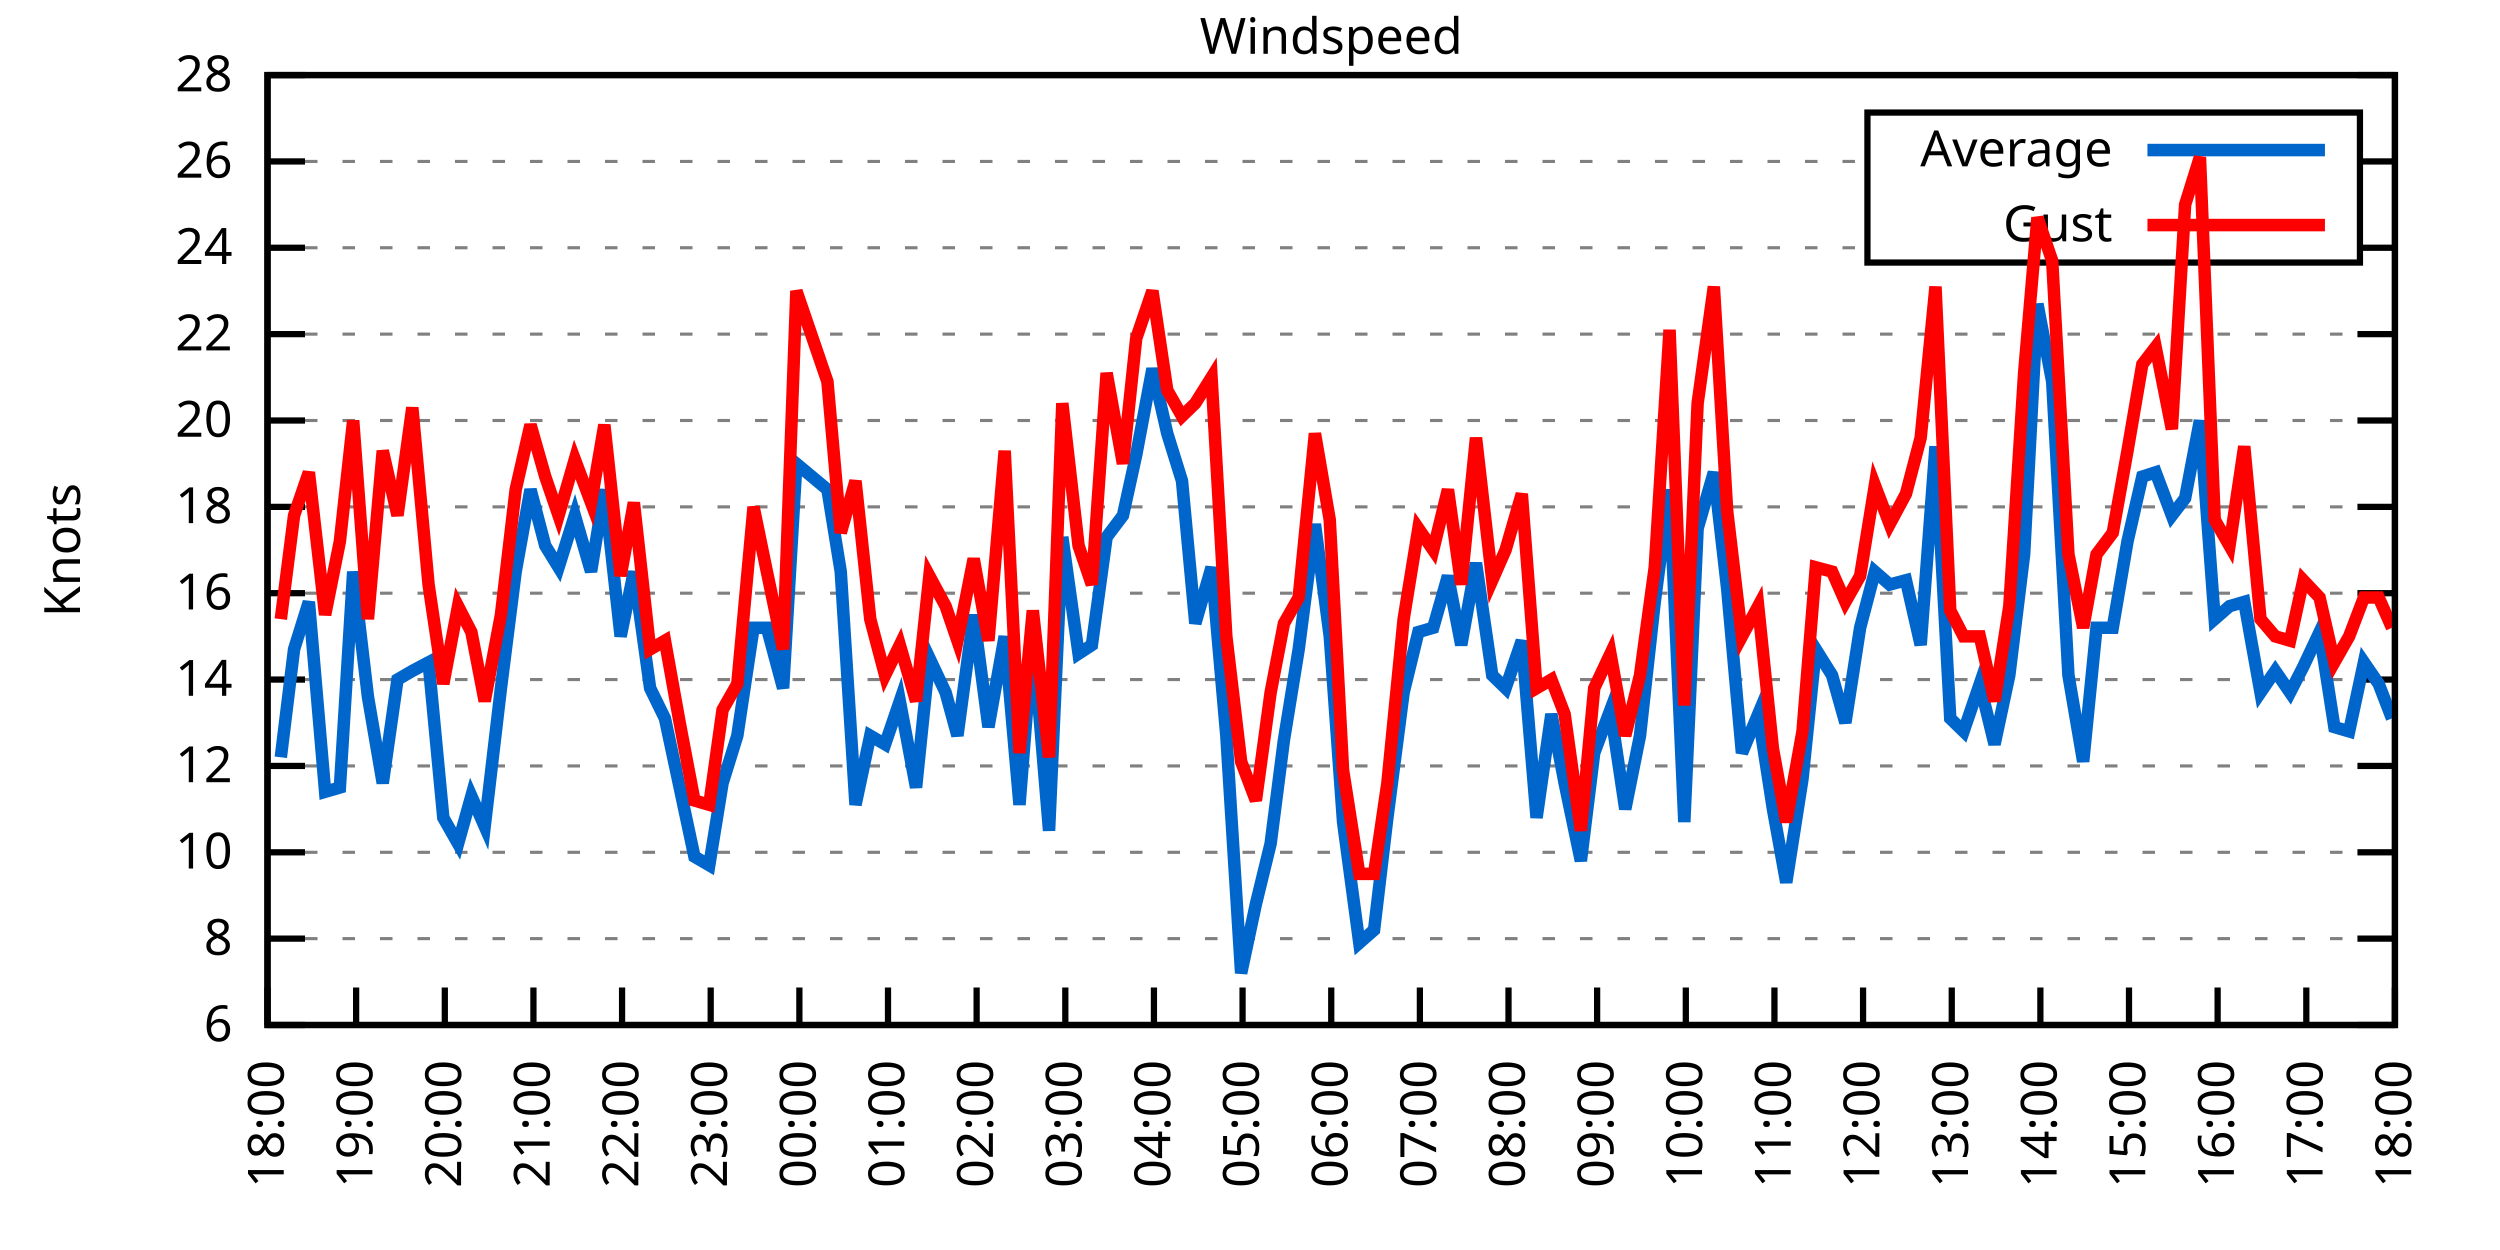
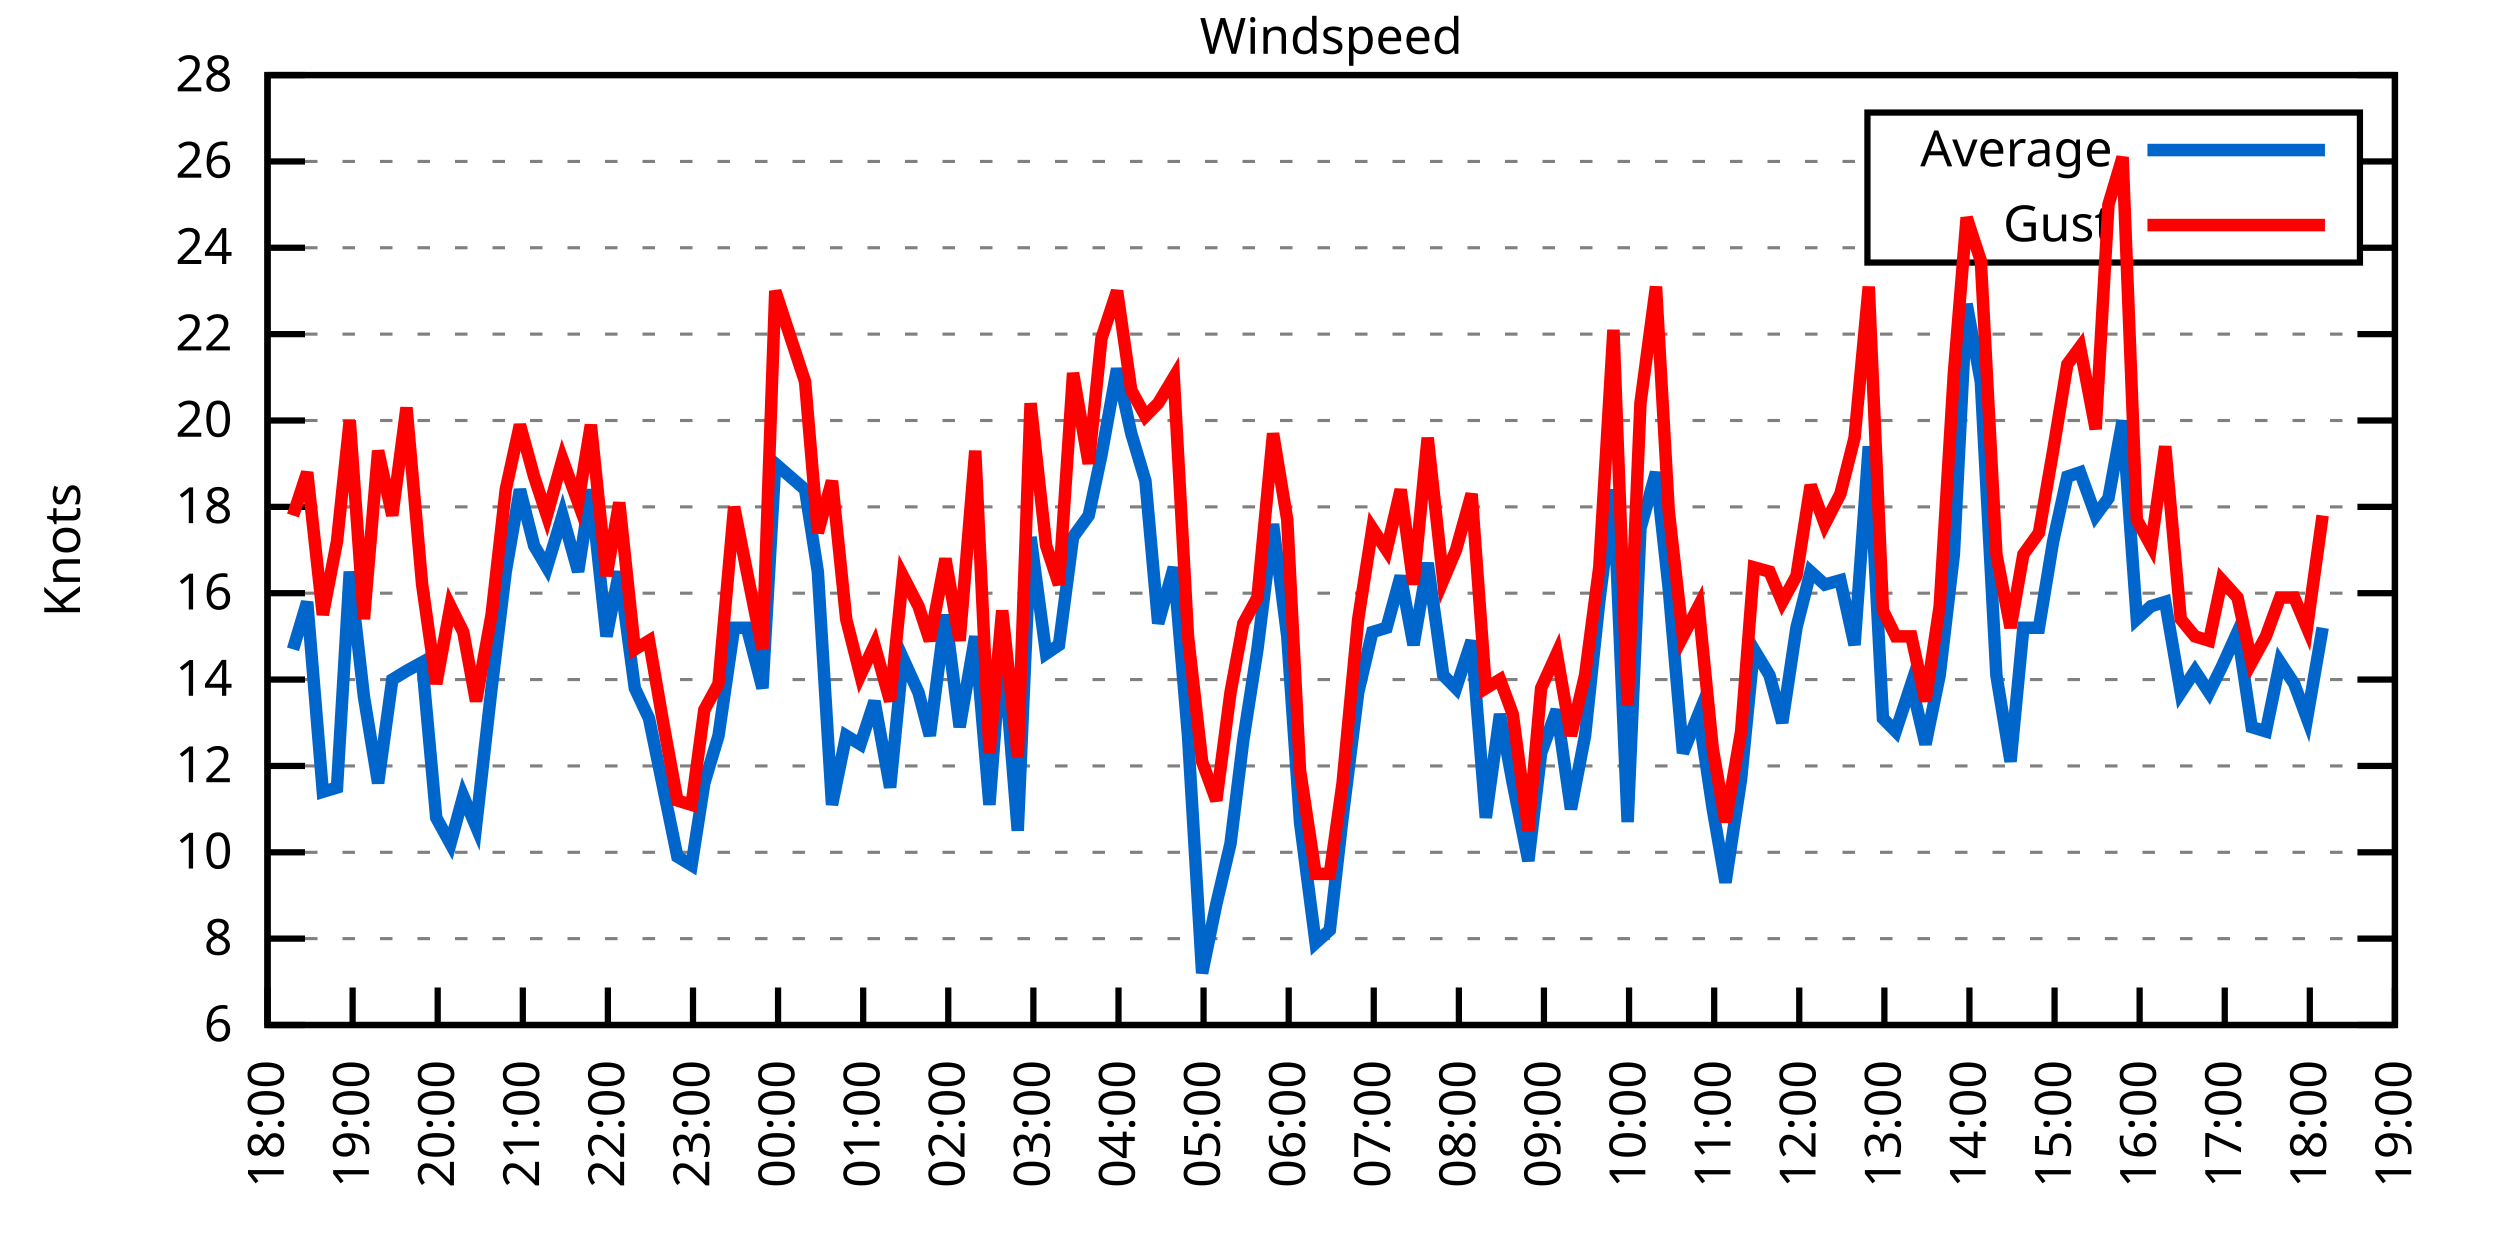
<svg xmlns="http://www.w3.org/2000/svg" xmlns:xlink="http://www.w3.org/1999/xlink" width="400" height="200" viewBox="0 0 400 200">
  <g id="gnuplot_canvas">
    <rect x="0" y="0" width="400" height="200" fill="none" />
    <defs>
      <circle id="gpDot" r="0.5" stroke-width="0.5" stroke="currentColor" />
      <path id="gpPt0" stroke-width="0.333" stroke="currentColor" d="M-1,0 h2 M0,-1 v2" />
      <path id="gpPt1" stroke-width="0.333" stroke="currentColor" d="M-1,-1 L1,1 M1,-1 L-1,1" />
      <path id="gpPt2" stroke-width="0.333" stroke="currentColor" d="M-1,0 L1,0 M0,-1 L0,1 M-1,-1 L1,1 M-1,1 L1,-1" />
      <rect id="gpPt3" stroke-width="0.333" stroke="currentColor" x="-1" y="-1" width="2" height="2" />
      <rect id="gpPt4" stroke-width="0.333" stroke="currentColor" fill="currentColor" x="-1" y="-1" width="2" height="2" />
      <circle id="gpPt5" stroke-width="0.333" stroke="currentColor" cx="0" cy="0" r="1" />
      <use xlink:href="#gpPt5" id="gpPt6" fill="currentColor" stroke="none" />
      <path id="gpPt7" stroke-width="0.333" stroke="currentColor" d="M0,-1.33 L-1.33,0.67 L1.33,0.67 z" />
      <use xlink:href="#gpPt7" id="gpPt8" fill="currentColor" stroke="none" />
      <use xlink:href="#gpPt7" id="gpPt9" stroke="currentColor" transform="rotate(180)" />
      <use xlink:href="#gpPt9" id="gpPt10" fill="currentColor" stroke="none" />
      <use xlink:href="#gpPt3" id="gpPt11" stroke="currentColor" transform="rotate(45)" />
      <use xlink:href="#gpPt11" id="gpPt12" fill="currentColor" stroke="none" />
      <path id="gpPt13" stroke-width="0.333" stroke="currentColor" d="M0,1.330 L1.265,0.411 L0.782,-1.067 L-0.782,-1.076 L-1.265,0.411 z" />
      <use xlink:href="#gpPt13" id="gpPt14" fill="currentColor" stroke="none" />
      <filter id="textbox" filterUnits="objectBoundingBox" x="0" y="0" height="1" width="1">
        <feFlood flood-color="white" flood-opacity="1" result="bgnd" />
        <feComposite in="SourceGraphic" in2="bgnd" operator="atop" />
      </filter>
      <filter id="greybox" filterUnits="objectBoundingBox" x="0" y="0" height="1" width="1">
        <feFlood flood-color="lightgrey" flood-opacity="1" result="grey" />
        <feComposite in="SourceGraphic" in2="grey" operator="atop" />
      </filter>
    </defs>
    <g fill="none" color="white" stroke="currentColor" stroke-width="1.00" stroke-linecap="butt" stroke-linejoin="miter">
</g>
    <g fill="none" color="black" stroke="currentColor" stroke-width="1.00" stroke-linecap="butt" stroke-linejoin="miter">
      <g stroke="none" shape-rendering="crispEdges">
        <polygon fill="rgb(255, 255, 255)" points="42.80,164.00 383.18,164.00 383.18,12.02 42.80,12.02 " />
      </g>
    </g>
    <g fill="none" color="black" stroke="currentColor" stroke-width="1.00" stroke-linecap="butt" stroke-linejoin="miter">
</g>
    <g fill="none" color="black" stroke="black" stroke-width="0.50" stroke-linecap="butt" stroke-linejoin="miter">
</g>
    <g fill="none" color="gray" stroke="currentColor" stroke-width="0.50" stroke-linecap="butt" stroke-linejoin="miter">
      <path stroke="gray" stroke-dasharray="2,4" class="gridline" d="M42.80,164.00 L383.19,164.00  " />
    </g>
    <g fill="none" color="gray" stroke="gray" stroke-width="1.00" stroke-linecap="butt" stroke-linejoin="miter">
</g>
    <g fill="none" color="black" stroke="currentColor" stroke-width="1.00" stroke-linecap="butt" stroke-linejoin="miter">
      <path stroke="black" d="M42.80,164.00 L48.80,164.00 M383.19,164.00 L377.19,164.00  " />
      <g transform="translate(37.20,166.60)" stroke="none" fill="black" font-family="Sans" font-size="8.00" text-anchor="end">
        <text>
          <tspan font-family="Sans"> 6</tspan>
        </text>
      </g>
    </g>
    <g fill="none" color="black" stroke="currentColor" stroke-width="1.00" stroke-linecap="butt" stroke-linejoin="miter">
</g>
    <g fill="none" color="black" stroke="black" stroke-width="0.50" stroke-linecap="butt" stroke-linejoin="miter">
</g>
    <g fill="none" color="gray" stroke="currentColor" stroke-width="0.50" stroke-linecap="butt" stroke-linejoin="miter">
      <path stroke="gray" stroke-dasharray="2,4" class="gridline" d="M42.80,150.18 L383.19,150.18  " />
    </g>
    <g fill="none" color="gray" stroke="gray" stroke-width="1.00" stroke-linecap="butt" stroke-linejoin="miter">
</g>
    <g fill="none" color="black" stroke="currentColor" stroke-width="1.00" stroke-linecap="butt" stroke-linejoin="miter">
      <path stroke="black" d="M42.80,150.18 L48.80,150.18 M383.19,150.18 L377.19,150.18  " />
      <g transform="translate(37.20,152.78)" stroke="none" fill="black" font-family="Sans" font-size="8.00" text-anchor="end">
        <text>
          <tspan font-family="Sans"> 8</tspan>
        </text>
      </g>
    </g>
    <g fill="none" color="black" stroke="currentColor" stroke-width="1.00" stroke-linecap="butt" stroke-linejoin="miter">
</g>
    <g fill="none" color="black" stroke="black" stroke-width="0.50" stroke-linecap="butt" stroke-linejoin="miter">
</g>
    <g fill="none" color="gray" stroke="currentColor" stroke-width="0.50" stroke-linecap="butt" stroke-linejoin="miter">
      <path stroke="gray" stroke-dasharray="2,4" class="gridline" d="M42.80,136.37 L383.19,136.37  " />
    </g>
    <g fill="none" color="gray" stroke="gray" stroke-width="1.00" stroke-linecap="butt" stroke-linejoin="miter">
</g>
    <g fill="none" color="black" stroke="currentColor" stroke-width="1.00" stroke-linecap="butt" stroke-linejoin="miter">
      <path stroke="black" d="M42.80,136.37 L48.80,136.37 M383.19,136.37 L377.19,136.37  " />
      <g transform="translate(37.20,138.97)" stroke="none" fill="black" font-family="Sans" font-size="8.00" text-anchor="end">
        <text>
          <tspan font-family="Sans"> 10</tspan>
        </text>
      </g>
    </g>
    <g fill="none" color="black" stroke="currentColor" stroke-width="1.00" stroke-linecap="butt" stroke-linejoin="miter">
</g>
    <g fill="none" color="black" stroke="black" stroke-width="0.50" stroke-linecap="butt" stroke-linejoin="miter">
</g>
    <g fill="none" color="gray" stroke="currentColor" stroke-width="0.50" stroke-linecap="butt" stroke-linejoin="miter">
      <path stroke="gray" stroke-dasharray="2,4" class="gridline" d="M42.80,122.55 L383.19,122.55  " />
    </g>
    <g fill="none" color="gray" stroke="gray" stroke-width="1.00" stroke-linecap="butt" stroke-linejoin="miter">
</g>
    <g fill="none" color="black" stroke="currentColor" stroke-width="1.00" stroke-linecap="butt" stroke-linejoin="miter">
      <path stroke="black" d="M42.80,122.55 L48.80,122.55 M383.19,122.55 L377.19,122.55  " />
      <g transform="translate(37.20,125.15)" stroke="none" fill="black" font-family="Sans" font-size="8.00" text-anchor="end">
        <text>
          <tspan font-family="Sans"> 12</tspan>
        </text>
      </g>
    </g>
    <g fill="none" color="black" stroke="currentColor" stroke-width="1.00" stroke-linecap="butt" stroke-linejoin="miter">
</g>
    <g fill="none" color="black" stroke="black" stroke-width="0.50" stroke-linecap="butt" stroke-linejoin="miter">
</g>
    <g fill="none" color="gray" stroke="currentColor" stroke-width="0.50" stroke-linecap="butt" stroke-linejoin="miter">
      <path stroke="gray" stroke-dasharray="2,4" class="gridline" d="M42.80,108.73 L383.19,108.73  " />
    </g>
    <g fill="none" color="gray" stroke="gray" stroke-width="1.00" stroke-linecap="butt" stroke-linejoin="miter">
</g>
    <g fill="none" color="black" stroke="currentColor" stroke-width="1.00" stroke-linecap="butt" stroke-linejoin="miter">
      <path stroke="black" d="M42.80,108.73 L48.80,108.73 M383.19,108.73 L377.19,108.73  " />
      <g transform="translate(37.20,111.33)" stroke="none" fill="black" font-family="Sans" font-size="8.00" text-anchor="end">
        <text>
          <tspan font-family="Sans"> 14</tspan>
        </text>
      </g>
    </g>
    <g fill="none" color="black" stroke="currentColor" stroke-width="1.00" stroke-linecap="butt" stroke-linejoin="miter">
</g>
    <g fill="none" color="black" stroke="black" stroke-width="0.50" stroke-linecap="butt" stroke-linejoin="miter">
</g>
    <g fill="none" color="gray" stroke="currentColor" stroke-width="0.50" stroke-linecap="butt" stroke-linejoin="miter">
      <path stroke="gray" stroke-dasharray="2,4" class="gridline" d="M42.80,94.91 L383.19,94.91  " />
    </g>
    <g fill="none" color="gray" stroke="gray" stroke-width="1.00" stroke-linecap="butt" stroke-linejoin="miter">
</g>
    <g fill="none" color="black" stroke="currentColor" stroke-width="1.00" stroke-linecap="butt" stroke-linejoin="miter">
      <path stroke="black" d="M42.80,94.91 L48.80,94.91 M383.19,94.91 L377.19,94.91  " />
      <g transform="translate(37.20,97.51)" stroke="none" fill="black" font-family="Sans" font-size="8.00" text-anchor="end">
        <text>
          <tspan font-family="Sans"> 16</tspan>
        </text>
      </g>
    </g>
    <g fill="none" color="black" stroke="currentColor" stroke-width="1.00" stroke-linecap="butt" stroke-linejoin="miter">
</g>
    <g fill="none" color="black" stroke="black" stroke-width="0.50" stroke-linecap="butt" stroke-linejoin="miter">
</g>
    <g fill="none" color="gray" stroke="currentColor" stroke-width="0.50" stroke-linecap="butt" stroke-linejoin="miter">
      <path stroke="gray" stroke-dasharray="2,4" class="gridline" d="M42.80,81.10 L383.19,81.10  " />
    </g>
    <g fill="none" color="gray" stroke="gray" stroke-width="1.00" stroke-linecap="butt" stroke-linejoin="miter">
</g>
    <g fill="none" color="black" stroke="currentColor" stroke-width="1.00" stroke-linecap="butt" stroke-linejoin="miter">
      <path stroke="black" d="M42.80,81.10 L48.80,81.10 M383.19,81.10 L377.19,81.10  " />
      <g transform="translate(37.20,83.70)" stroke="none" fill="black" font-family="Sans" font-size="8.00" text-anchor="end">
        <text>
          <tspan font-family="Sans"> 18</tspan>
        </text>
      </g>
    </g>
    <g fill="none" color="black" stroke="currentColor" stroke-width="1.00" stroke-linecap="butt" stroke-linejoin="miter">
</g>
    <g fill="none" color="black" stroke="black" stroke-width="0.50" stroke-linecap="butt" stroke-linejoin="miter">
</g>
    <g fill="none" color="gray" stroke="currentColor" stroke-width="0.50" stroke-linecap="butt" stroke-linejoin="miter">
      <path stroke="gray" stroke-dasharray="2,4" class="gridline" d="M42.80,67.28 L383.19,67.28  " />
    </g>
    <g fill="none" color="gray" stroke="gray" stroke-width="1.00" stroke-linecap="butt" stroke-linejoin="miter">
</g>
    <g fill="none" color="black" stroke="currentColor" stroke-width="1.00" stroke-linecap="butt" stroke-linejoin="miter">
      <path stroke="black" d="M42.80,67.28 L48.80,67.28 M383.19,67.28 L377.19,67.28  " />
      <g transform="translate(37.20,69.88)" stroke="none" fill="black" font-family="Sans" font-size="8.00" text-anchor="end">
        <text>
          <tspan font-family="Sans"> 20</tspan>
        </text>
      </g>
    </g>
    <g fill="none" color="black" stroke="currentColor" stroke-width="1.00" stroke-linecap="butt" stroke-linejoin="miter">
</g>
    <g fill="none" color="black" stroke="black" stroke-width="0.50" stroke-linecap="butt" stroke-linejoin="miter">
</g>
    <g fill="none" color="gray" stroke="currentColor" stroke-width="0.50" stroke-linecap="butt" stroke-linejoin="miter">
      <path stroke="gray" stroke-dasharray="2,4" class="gridline" d="M42.80,53.46 L383.19,53.46  " />
    </g>
    <g fill="none" color="gray" stroke="gray" stroke-width="1.00" stroke-linecap="butt" stroke-linejoin="miter">
</g>
    <g fill="none" color="black" stroke="currentColor" stroke-width="1.00" stroke-linecap="butt" stroke-linejoin="miter">
      <path stroke="black" d="M42.80,53.46 L48.80,53.46 M383.19,53.46 L377.19,53.46  " />
      <g transform="translate(37.20,56.06)" stroke="none" fill="black" font-family="Sans" font-size="8.00" text-anchor="end">
        <text>
          <tspan font-family="Sans"> 22</tspan>
        </text>
      </g>
    </g>
    <g fill="none" color="black" stroke="currentColor" stroke-width="1.00" stroke-linecap="butt" stroke-linejoin="miter">
</g>
    <g fill="none" color="black" stroke="black" stroke-width="0.50" stroke-linecap="butt" stroke-linejoin="miter">
</g>
    <g fill="none" color="gray" stroke="currentColor" stroke-width="0.50" stroke-linecap="butt" stroke-linejoin="miter">
      <path stroke="gray" stroke-dasharray="2,4" class="gridline" d="M42.80,39.64 L298.79,39.64 M377.59,39.64 L383.19,39.64  " />
    </g>
    <g fill="none" color="gray" stroke="gray" stroke-width="1.00" stroke-linecap="butt" stroke-linejoin="miter">
</g>
    <g fill="none" color="black" stroke="currentColor" stroke-width="1.00" stroke-linecap="butt" stroke-linejoin="miter">
      <path stroke="black" d="M42.80,39.64 L48.80,39.64 M383.19,39.64 L377.19,39.64  " />
      <g transform="translate(37.20,42.24)" stroke="none" fill="black" font-family="Sans" font-size="8.00" text-anchor="end">
        <text>
          <tspan font-family="Sans"> 24</tspan>
        </text>
      </g>
    </g>
    <g fill="none" color="black" stroke="currentColor" stroke-width="1.00" stroke-linecap="butt" stroke-linejoin="miter">
</g>
    <g fill="none" color="black" stroke="black" stroke-width="0.50" stroke-linecap="butt" stroke-linejoin="miter">
</g>
    <g fill="none" color="gray" stroke="currentColor" stroke-width="0.50" stroke-linecap="butt" stroke-linejoin="miter">
      <path stroke="gray" stroke-dasharray="2,4" class="gridline" d="M42.80,25.83 L298.79,25.83 M377.59,25.83 L383.19,25.83  " />
    </g>
    <g fill="none" color="gray" stroke="gray" stroke-width="1.00" stroke-linecap="butt" stroke-linejoin="miter">
</g>
    <g fill="none" color="black" stroke="currentColor" stroke-width="1.00" stroke-linecap="butt" stroke-linejoin="miter">
      <path stroke="black" d="M42.80,25.83 L48.80,25.83 M383.19,25.83 L377.19,25.83  " />
      <g transform="translate(37.20,28.43)" stroke="none" fill="black" font-family="Sans" font-size="8.00" text-anchor="end">
        <text>
          <tspan font-family="Sans"> 26</tspan>
        </text>
      </g>
    </g>
    <g fill="none" color="black" stroke="currentColor" stroke-width="1.00" stroke-linecap="butt" stroke-linejoin="miter">
</g>
    <g fill="none" color="black" stroke="black" stroke-width="0.50" stroke-linecap="butt" stroke-linejoin="miter">
</g>
    <g fill="none" color="gray" stroke="currentColor" stroke-width="0.50" stroke-linecap="butt" stroke-linejoin="miter">
      <path stroke="gray" stroke-dasharray="2,4" class="gridline" d="M42.80,12.01 L383.19,12.01  " />
    </g>
    <g fill="none" color="gray" stroke="gray" stroke-width="1.00" stroke-linecap="butt" stroke-linejoin="miter">
</g>
    <g fill="none" color="black" stroke="currentColor" stroke-width="1.00" stroke-linecap="butt" stroke-linejoin="miter">
      <path stroke="black" d="M42.80,12.01 L48.80,12.01 M383.19,12.01 L377.19,12.01  " />
      <g transform="translate(37.20,14.61)" stroke="none" fill="black" font-family="Sans" font-size="8.00" text-anchor="end">
        <text>
          <tspan font-family="Sans"> 28</tspan>
        </text>
      </g>
    </g>
    <g fill="none" color="black" stroke="currentColor" stroke-width="1.00" stroke-linecap="butt" stroke-linejoin="miter">
      <path stroke="black" d="M42.80,164.00 L42.80,158.00  " />
      <g transform="translate(45.40,169.60) rotate(270.00)" stroke="none" fill="black" font-family="Sans" font-size="8.00" text-anchor="end">
        <text>
          <tspan font-family="Sans">18:00</tspan>
        </text>
      </g>
    </g>
    <g fill="none" color="black" stroke="currentColor" stroke-width="1.00" stroke-linecap="butt" stroke-linejoin="miter">
-       <path stroke="black" d="M56.98,164.00 L56.98,158.00  " />
-       <g transform="translate(59.58,169.60) rotate(270.00)" stroke="none" fill="black" font-family="Sans" font-size="8.00" text-anchor="end">
+       <path stroke="black" d="M56.42,164.00 L56.42,158.00  " />
+       <g transform="translate(59.02,169.60) rotate(270.00)" stroke="none" fill="black" font-family="Sans" font-size="8.00" text-anchor="end">
        <text>
          <tspan font-family="Sans">19:00</tspan>
        </text>
      </g>
    </g>
    <g fill="none" color="black" stroke="currentColor" stroke-width="1.00" stroke-linecap="butt" stroke-linejoin="miter">
-       <path stroke="black" d="M71.17,164.00 L71.17,158.00  " />
-       <g transform="translate(73.77,169.60) rotate(270.00)" stroke="none" fill="black" font-family="Sans" font-size="8.00" text-anchor="end">
+       <path stroke="black" d="M70.03,164.00 L70.03,158.00  " />
+       <g transform="translate(72.63,169.60) rotate(270.00)" stroke="none" fill="black" font-family="Sans" font-size="8.00" text-anchor="end">
        <text>
          <tspan font-family="Sans">20:00</tspan>
        </text>
      </g>
    </g>
    <g fill="none" color="black" stroke="currentColor" stroke-width="1.00" stroke-linecap="butt" stroke-linejoin="miter">
-       <path stroke="black" d="M85.35,164.00 L85.35,158.00  " />
-       <g transform="translate(87.95,169.60) rotate(270.00)" stroke="none" fill="black" font-family="Sans" font-size="8.00" text-anchor="end">
+       <path stroke="black" d="M83.65,164.00 L83.65,158.00  " />
+       <g transform="translate(86.25,169.60) rotate(270.00)" stroke="none" fill="black" font-family="Sans" font-size="8.00" text-anchor="end">
        <text>
          <tspan font-family="Sans">21:00</tspan>
        </text>
      </g>
    </g>
    <g fill="none" color="black" stroke="currentColor" stroke-width="1.00" stroke-linecap="butt" stroke-linejoin="miter">
-       <path stroke="black" d="M99.53,164.00 L99.53,158.00  " />
-       <g transform="translate(102.13,169.60) rotate(270.00)" stroke="none" fill="black" font-family="Sans" font-size="8.00" text-anchor="end">
+       <path stroke="black" d="M97.26,164.00 L97.26,158.00  " />
+       <g transform="translate(99.86,169.60) rotate(270.00)" stroke="none" fill="black" font-family="Sans" font-size="8.00" text-anchor="end">
        <text>
          <tspan font-family="Sans">22:00</tspan>
        </text>
      </g>
    </g>
    <g fill="none" color="black" stroke="currentColor" stroke-width="1.00" stroke-linecap="butt" stroke-linejoin="miter">
-       <path stroke="black" d="M113.71,164.00 L113.71,158.00  " />
-       <g transform="translate(116.31,169.60) rotate(270.00)" stroke="none" fill="black" font-family="Sans" font-size="8.00" text-anchor="end">
+       <path stroke="black" d="M110.88,164.00 L110.88,158.00  " />
+       <g transform="translate(113.48,169.60) rotate(270.00)" stroke="none" fill="black" font-family="Sans" font-size="8.00" text-anchor="end">
        <text>
          <tspan font-family="Sans">23:00</tspan>
        </text>
      </g>
    </g>
    <g fill="none" color="black" stroke="currentColor" stroke-width="1.00" stroke-linecap="butt" stroke-linejoin="miter">
-       <path stroke="black" d="M127.90,164.00 L127.90,158.00  " />
-       <g transform="translate(130.50,169.60) rotate(270.00)" stroke="none" fill="black" font-family="Sans" font-size="8.00" text-anchor="end">
+       <path stroke="black" d="M124.49,164.00 L124.49,158.00  " />
+       <g transform="translate(127.09,169.60) rotate(270.00)" stroke="none" fill="black" font-family="Sans" font-size="8.00" text-anchor="end">
        <text>
          <tspan font-family="Sans">00:00</tspan>
        </text>
      </g>
    </g>
    <g fill="none" color="black" stroke="currentColor" stroke-width="1.00" stroke-linecap="butt" stroke-linejoin="miter">
-       <path stroke="black" d="M142.08,164.00 L142.08,158.00  " />
-       <g transform="translate(144.68,169.60) rotate(270.00)" stroke="none" fill="black" font-family="Sans" font-size="8.00" text-anchor="end">
+       <path stroke="black" d="M138.11,164.00 L138.11,158.00  " />
+       <g transform="translate(140.71,169.60) rotate(270.00)" stroke="none" fill="black" font-family="Sans" font-size="8.00" text-anchor="end">
        <text>
          <tspan font-family="Sans">01:00</tspan>
        </text>
      </g>
    </g>
    <g fill="none" color="black" stroke="currentColor" stroke-width="1.00" stroke-linecap="butt" stroke-linejoin="miter">
-       <path stroke="black" d="M156.26,164.00 L156.26,158.00  " />
-       <g transform="translate(158.86,169.60) rotate(270.00)" stroke="none" fill="black" font-family="Sans" font-size="8.00" text-anchor="end">
+       <path stroke="black" d="M151.72,164.00 L151.72,158.00  " />
+       <g transform="translate(154.32,169.60) rotate(270.00)" stroke="none" fill="black" font-family="Sans" font-size="8.00" text-anchor="end">
        <text>
          <tspan font-family="Sans">02:00</tspan>
        </text>
      </g>
    </g>
    <g fill="none" color="black" stroke="currentColor" stroke-width="1.00" stroke-linecap="butt" stroke-linejoin="miter">
-       <path stroke="black" d="M170.45,164.00 L170.45,158.00  " />
-       <g transform="translate(173.05,169.60) rotate(270.00)" stroke="none" fill="black" font-family="Sans" font-size="8.00" text-anchor="end">
+       <path stroke="black" d="M165.34,164.00 L165.34,158.00  " />
+       <g transform="translate(167.94,169.60) rotate(270.00)" stroke="none" fill="black" font-family="Sans" font-size="8.00" text-anchor="end">
        <text>
          <tspan font-family="Sans">03:00</tspan>
        </text>
      </g>
    </g>
    <g fill="none" color="black" stroke="currentColor" stroke-width="1.00" stroke-linecap="butt" stroke-linejoin="miter">
-       <path stroke="black" d="M184.63,164.00 L184.63,158.00  " />
-       <g transform="translate(187.23,169.60) rotate(270.00)" stroke="none" fill="black" font-family="Sans" font-size="8.00" text-anchor="end">
+       <path stroke="black" d="M178.96,164.00 L178.96,158.00  " />
+       <g transform="translate(181.56,169.60) rotate(270.00)" stroke="none" fill="black" font-family="Sans" font-size="8.00" text-anchor="end">
        <text>
          <tspan font-family="Sans">04:00</tspan>
        </text>
      </g>
    </g>
    <g fill="none" color="black" stroke="currentColor" stroke-width="1.00" stroke-linecap="butt" stroke-linejoin="miter">
-       <path stroke="black" d="M198.81,164.00 L198.81,158.00  " />
-       <g transform="translate(201.41,169.60) rotate(270.00)" stroke="none" fill="black" font-family="Sans" font-size="8.00" text-anchor="end">
+       <path stroke="black" d="M192.57,164.00 L192.57,158.00  " />
+       <g transform="translate(195.17,169.60) rotate(270.00)" stroke="none" fill="black" font-family="Sans" font-size="8.00" text-anchor="end">
        <text>
          <tspan font-family="Sans">05:00</tspan>
        </text>
      </g>
    </g>
    <g fill="none" color="black" stroke="currentColor" stroke-width="1.00" stroke-linecap="butt" stroke-linejoin="miter">
-       <path stroke="black" d="M213.00,164.00 L213.00,158.00  " />
-       <g transform="translate(215.60,169.60) rotate(270.00)" stroke="none" fill="black" font-family="Sans" font-size="8.00" text-anchor="end">
+       <path stroke="black" d="M206.19,164.00 L206.19,158.00  " />
+       <g transform="translate(208.79,169.60) rotate(270.00)" stroke="none" fill="black" font-family="Sans" font-size="8.00" text-anchor="end">
        <text>
          <tspan font-family="Sans">06:00</tspan>
        </text>
      </g>
    </g>
    <g fill="none" color="black" stroke="currentColor" stroke-width="1.00" stroke-linecap="butt" stroke-linejoin="miter">
-       <path stroke="black" d="M227.18,164.00 L227.18,158.00  " />
-       <g transform="translate(229.78,169.60) rotate(270.00)" stroke="none" fill="black" font-family="Sans" font-size="8.00" text-anchor="end">
+       <path stroke="black" d="M219.80,164.00 L219.80,158.00  " />
+       <g transform="translate(222.40,169.60) rotate(270.00)" stroke="none" fill="black" font-family="Sans" font-size="8.00" text-anchor="end">
        <text>
          <tspan font-family="Sans">07:00</tspan>
        </text>
      </g>
    </g>
    <g fill="none" color="black" stroke="currentColor" stroke-width="1.00" stroke-linecap="butt" stroke-linejoin="miter">
-       <path stroke="black" d="M241.36,164.00 L241.36,158.00  " />
-       <g transform="translate(243.96,169.60) rotate(270.00)" stroke="none" fill="black" font-family="Sans" font-size="8.00" text-anchor="end">
+       <path stroke="black" d="M233.42,164.00 L233.42,158.00  " />
+       <g transform="translate(236.02,169.60) rotate(270.00)" stroke="none" fill="black" font-family="Sans" font-size="8.00" text-anchor="end">
        <text>
          <tspan font-family="Sans">08:00</tspan>
        </text>
      </g>
    </g>
    <g fill="none" color="black" stroke="currentColor" stroke-width="1.00" stroke-linecap="butt" stroke-linejoin="miter">
-       <path stroke="black" d="M255.54,164.00 L255.54,158.00  " />
-       <g transform="translate(258.14,169.60) rotate(270.00)" stroke="none" fill="black" font-family="Sans" font-size="8.00" text-anchor="end">
+       <path stroke="black" d="M247.03,164.00 L247.03,158.00  " />
+       <g transform="translate(249.63,169.60) rotate(270.00)" stroke="none" fill="black" font-family="Sans" font-size="8.00" text-anchor="end">
        <text>
          <tspan font-family="Sans">09:00</tspan>
        </text>
      </g>
    </g>
    <g fill="none" color="black" stroke="currentColor" stroke-width="1.00" stroke-linecap="butt" stroke-linejoin="miter">
-       <path stroke="black" d="M269.73,164.00 L269.73,158.00  " />
-       <g transform="translate(272.33,169.60) rotate(270.00)" stroke="none" fill="black" font-family="Sans" font-size="8.00" text-anchor="end">
+       <path stroke="black" d="M260.65,164.00 L260.65,158.00  " />
+       <g transform="translate(263.25,169.60) rotate(270.00)" stroke="none" fill="black" font-family="Sans" font-size="8.00" text-anchor="end">
        <text>
          <tspan font-family="Sans">10:00</tspan>
        </text>
      </g>
    </g>
    <g fill="none" color="black" stroke="currentColor" stroke-width="1.00" stroke-linecap="butt" stroke-linejoin="miter">
-       <path stroke="black" d="M283.91,164.00 L283.91,158.00  " />
-       <g transform="translate(286.51,169.60) rotate(270.00)" stroke="none" fill="black" font-family="Sans" font-size="8.00" text-anchor="end">
+       <path stroke="black" d="M274.27,164.00 L274.27,158.00  " />
+       <g transform="translate(276.87,169.60) rotate(270.00)" stroke="none" fill="black" font-family="Sans" font-size="8.00" text-anchor="end">
        <text>
          <tspan font-family="Sans">11:00</tspan>
        </text>
      </g>
    </g>
    <g fill="none" color="black" stroke="currentColor" stroke-width="1.00" stroke-linecap="butt" stroke-linejoin="miter">
-       <path stroke="black" d="M298.09,164.00 L298.09,158.00  " />
-       <g transform="translate(300.69,169.60) rotate(270.00)" stroke="none" fill="black" font-family="Sans" font-size="8.00" text-anchor="end">
+       <path stroke="black" d="M287.88,164.00 L287.88,158.00  " />
+       <g transform="translate(290.48,169.60) rotate(270.00)" stroke="none" fill="black" font-family="Sans" font-size="8.00" text-anchor="end">
        <text>
          <tspan font-family="Sans">12:00</tspan>
        </text>
      </g>
    </g>
    <g fill="none" color="black" stroke="currentColor" stroke-width="1.00" stroke-linecap="butt" stroke-linejoin="miter">
-       <path stroke="black" d="M312.28,164.00 L312.28,158.00  " />
-       <g transform="translate(314.88,169.60) rotate(270.00)" stroke="none" fill="black" font-family="Sans" font-size="8.00" text-anchor="end">
+       <path stroke="black" d="M301.50,164.00 L301.50,158.00  " />
+       <g transform="translate(304.10,169.60) rotate(270.00)" stroke="none" fill="black" font-family="Sans" font-size="8.00" text-anchor="end">
        <text>
          <tspan font-family="Sans">13:00</tspan>
        </text>
      </g>
    </g>
    <g fill="none" color="black" stroke="currentColor" stroke-width="1.00" stroke-linecap="butt" stroke-linejoin="miter">
-       <path stroke="black" d="M326.46,164.00 L326.46,158.00  " />
-       <g transform="translate(329.06,169.60) rotate(270.00)" stroke="none" fill="black" font-family="Sans" font-size="8.00" text-anchor="end">
+       <path stroke="black" d="M315.11,164.00 L315.11,158.00  " />
+       <g transform="translate(317.71,169.60) rotate(270.00)" stroke="none" fill="black" font-family="Sans" font-size="8.00" text-anchor="end">
        <text>
          <tspan font-family="Sans">14:00</tspan>
        </text>
      </g>
    </g>
    <g fill="none" color="black" stroke="currentColor" stroke-width="1.00" stroke-linecap="butt" stroke-linejoin="miter">
-       <path stroke="black" d="M340.64,164.00 L340.64,158.00  " />
-       <g transform="translate(343.24,169.60) rotate(270.00)" stroke="none" fill="black" font-family="Sans" font-size="8.00" text-anchor="end">
+       <path stroke="black" d="M328.73,164.00 L328.73,158.00  " />
+       <g transform="translate(331.33,169.60) rotate(270.00)" stroke="none" fill="black" font-family="Sans" font-size="8.00" text-anchor="end">
        <text>
          <tspan font-family="Sans">15:00</tspan>
        </text>
      </g>
    </g>
    <g fill="none" color="black" stroke="currentColor" stroke-width="1.00" stroke-linecap="butt" stroke-linejoin="miter">
-       <path stroke="black" d="M354.82,164.00 L354.82,158.00  " />
-       <g transform="translate(357.42,169.60) rotate(270.00)" stroke="none" fill="black" font-family="Sans" font-size="8.00" text-anchor="end">
+       <path stroke="black" d="M342.34,164.00 L342.34,158.00  " />
+       <g transform="translate(344.94,169.60) rotate(270.00)" stroke="none" fill="black" font-family="Sans" font-size="8.00" text-anchor="end">
        <text>
          <tspan font-family="Sans">16:00</tspan>
        </text>
      </g>
    </g>
    <g fill="none" color="black" stroke="currentColor" stroke-width="1.00" stroke-linecap="butt" stroke-linejoin="miter">
-       <path stroke="black" d="M369.01,164.00 L369.01,158.00  " />
-       <g transform="translate(371.61,169.60) rotate(270.00)" stroke="none" fill="black" font-family="Sans" font-size="8.00" text-anchor="end">
+       <path stroke="black" d="M355.96,164.00 L355.96,158.00  " />
+       <g transform="translate(358.56,169.60) rotate(270.00)" stroke="none" fill="black" font-family="Sans" font-size="8.00" text-anchor="end">
        <text>
          <tspan font-family="Sans">17:00</tspan>
+         </text>
+       </g>
+     </g>
+     <g fill="none" color="black" stroke="currentColor" stroke-width="1.00" stroke-linecap="butt" stroke-linejoin="miter">
+       <path stroke="black" d="M369.57,164.00 L369.57,158.00  " />
+       <g transform="translate(372.17,169.60) rotate(270.00)" stroke="none" fill="black" font-family="Sans" font-size="8.00" text-anchor="end">
+         <text>
+           <tspan font-family="Sans">18:00</tspan>
        </text>
      </g>
    </g>
    <g fill="none" color="black" stroke="currentColor" stroke-width="1.00" stroke-linecap="butt" stroke-linejoin="miter">
      <path stroke="black" d="M383.19,164.00 L383.19,158.00  " />
      <g transform="translate(385.79,169.60) rotate(270.00)" stroke="none" fill="black" font-family="Sans" font-size="8.00" text-anchor="end">
        <text>
-           <tspan font-family="Sans">18:00</tspan>
+           <tspan font-family="Sans">19:00</tspan>
        </text>
      </g>
    </g>
    <g fill="none" color="black" stroke="currentColor" stroke-width="1.00" stroke-linecap="butt" stroke-linejoin="miter">
</g>
    <g fill="none" color="black" stroke="currentColor" stroke-width="1.00" stroke-linecap="butt" stroke-linejoin="miter">
      <path stroke="black" d="M42.80,12.01 L42.80,164.00 L383.19,164.00 L383.19,12.01 L42.80,12.01 Z  " />
    </g>
    <g fill="none" color="black" stroke="currentColor" stroke-width="1.00" stroke-linecap="butt" stroke-linejoin="miter">
</g>
    <g fill="none" color="black" stroke="currentColor" stroke-width="1.00" stroke-linecap="butt" stroke-linejoin="miter">
      <path stroke="black" d="M298.79,42.01 L298.79,18.01 L377.59,18.01 L377.59,42.01 L298.79,42.01 Z  " />
    </g>
    <g id="Windspeed_plot_1">
      <g fill="none" color="white" stroke="black" stroke-width="2.00" stroke-linecap="butt" stroke-linejoin="miter">
</g>
      <g fill="none" color="black" stroke="currentColor" stroke-width="2.00" stroke-linecap="butt" stroke-linejoin="miter">
        <g transform="translate(337.99,26.61)" stroke="none" fill="black" font-family="Sans" font-size="8.00" text-anchor="end">
          <text>
            <tspan font-family="Sans">Average</tspan>
          </text>
        </g>
      </g>
      <g fill="none" color="black" stroke="currentColor" stroke-width="2.00" stroke-linecap="butt" stroke-linejoin="miter">
-         <path stroke="rgb(  0, 102, 204)" d="M343.59,24.01 L371.99,24.01 M44.93,121.17 L47.05,103.89 L49.42,96.30 L52.02,126.69 L54.38,126.00 L56.51,91.46   L58.87,111.49 L61.24,125.31 L63.60,108.73 L65.97,107.35 L68.57,105.97 L70.93,130.84 L73.29,134.98 L75.42,127.38   L77.55,132.22 L80.15,110.11 L82.51,91.46 L84.88,78.33 L87.24,87.31 L89.37,90.77 L91.97,82.48 L94.57,91.46   L96.70,78.33 L99.30,101.82 L101.42,91.46 L104.02,110.11 L106.39,114.95 L108.75,126.00 L111.11,137.06 L113.48,138.44   L115.61,125.31 L117.97,117.71 L120.57,100.44 L122.70,100.44 L125.30,110.11 L127.42,74.19 L132.39,78.33 L134.52,91.46   L136.88,128.77 L139.24,117.71 L141.61,119.09 L143.97,112.19 L146.57,126.00 L148.70,105.28 L151.30,110.80 L153.19,117.71   L155.79,98.37 L158.15,116.33 L160.75,101.82 L163.12,128.77 L165.25,101.82 L167.85,132.91 L169.97,85.93 L172.57,104.59   L174.70,103.20 L177.06,85.93 L179.67,82.48 L181.79,72.81 L184.39,58.99 L186.76,69.35 L189.12,76.95 L191.25,99.75   L193.85,90.77 L196.21,117.71 L198.58,155.71 L200.94,144.66 L203.30,134.98 L205.43,118.40 L207.79,103.89 L210.39,83.86   L212.76,101.82 L214.89,131.53 L217.49,150.87 L219.85,148.80 L221.98,130.84 L224.58,110.80 L226.94,101.13 L229.31,100.44   L231.67,92.15 L233.80,103.20 L236.16,90.08 L238.76,108.04 L240.89,110.11 L243.49,102.51 L245.85,130.84 L248.22,114.26   L250.34,125.31 L252.94,137.75 L255.07,120.48 L257.67,113.57 L260.04,129.46 L262.40,117.71 L264.76,96.30 L267.13,78.33   L269.49,131.53 L271.62,84.55 L274.22,75.57 L276.35,94.22 L278.71,120.48 L281.31,114.26 L283.67,129.46 L285.80,141.20   L288.40,124.62 L290.53,103.89 L293.13,108.04 L295.26,115.64 L297.62,100.44 L299.98,91.46 L302.35,93.53 L304.95,92.84   L307.31,103.20 L309.68,71.42 L312.04,114.95 L314.17,117.02 L316.77,109.42 L319.13,119.09 L321.49,108.04 L323.86,88.70   L325.99,48.63 L328.35,61.06 L330.95,108.04 L333.31,121.86 L335.44,100.44 L338.04,100.44 L340.40,86.62 L342.77,76.26   L344.90,75.57 L347.50,82.48 L349.62,79.71 L351.99,67.28 L354.35,99.06 L356.72,96.99 L359.08,96.30 L361.68,110.80   L364.04,107.35 L366.41,110.80 L368.53,106.66 L371.13,101.13 L373.50,116.33 L375.86,117.02 L378.23,105.97 L380.59,109.42   L382.72,114.95  " />
+         <path stroke="rgb(  0, 102, 204)" d="M343.59,24.01 L371.99,24.01 M46.88,103.89 L49.15,96.30 L51.65,126.69 L53.92,126.00 L55.96,91.46 L58.23,111.49   L60.50,125.31 L62.77,108.73 L65.04,107.35 L67.54,105.97 L69.80,130.84 L72.07,134.98 L74.12,127.38 L76.16,132.22   L78.65,110.11 L80.92,91.46 L83.19,78.33 L85.46,87.31 L87.50,90.77 L90.00,82.48 L92.50,91.46 L94.54,78.33   L97.04,101.82 L99.08,91.46 L101.57,110.11 L103.84,114.95 L106.11,126.00 L108.38,137.06 L110.65,138.44 L112.69,125.31   L114.96,117.71 L117.46,100.44 L119.50,100.44 L122.00,110.11 L124.04,74.19 L128.81,78.33 L130.85,91.46 L133.12,128.77   L135.39,117.71 L137.66,119.09 L139.92,112.19 L142.42,126.00 L144.46,105.28 L146.96,110.80 L148.77,117.71 L151.27,98.37   L153.54,116.33 L156.04,101.82 L158.31,128.77 L160.35,101.82 L162.84,132.91 L164.89,85.93 L167.38,104.59 L169.43,103.20   L171.69,85.93 L174.19,82.48 L176.23,72.81 L178.73,58.99 L181.00,69.35 L183.27,76.95 L185.31,99.75 L187.81,90.77   L190.08,117.71 L192.34,155.71 L194.61,144.66 L196.88,134.98 L198.93,118.40 L201.19,103.89 L203.69,83.86 L205.96,101.82   L208.00,131.53 L210.50,150.87 L212.77,148.80 L214.81,130.84 L217.31,110.80 L219.58,101.13 L221.85,100.44 L224.11,92.15   L226.16,103.20 L228.43,90.08 L230.92,108.04 L232.96,110.11 L235.46,102.51 L237.73,130.84 L240.00,114.26 L242.04,125.31   L244.54,137.75 L246.58,120.48 L249.08,113.57 L251.35,129.46 L253.61,117.71 L255.88,96.30 L258.15,78.33 L260.42,131.53   L262.47,84.55 L264.96,75.57 L267.00,94.22 L269.27,120.48 L271.77,114.26 L274.04,129.46 L276.08,141.20 L278.58,124.62   L280.62,103.89 L283.12,108.04 L285.16,115.64 L287.43,100.44 L289.70,91.46 L291.97,93.53 L294.46,92.84 L296.73,103.20   L299.00,71.42 L301.27,114.95 L303.31,117.02 L305.81,109.42 L308.08,119.09 L310.35,108.04 L312.62,88.70 L314.66,48.63   L316.93,61.06 L319.42,108.04 L321.69,121.86 L323.74,100.44 L326.23,100.44 L328.50,86.62 L330.77,76.26 L332.81,75.57   L335.31,82.48 L337.35,79.71 L339.62,67.28 L341.89,99.06 L344.16,96.99 L346.43,96.30 L348.92,110.80 L351.19,107.35   L353.46,110.80 L355.50,106.66 L358.00,101.13 L360.27,116.33 L362.54,117.02 L364.81,105.97 L367.08,109.42 L369.12,114.95   L371.62,100.44  " />
      </g>
    </g>
    <g id="Windspeed_plot_2">
      <g fill="none" color="black" stroke="currentColor" stroke-width="2.00" stroke-linecap="butt" stroke-linejoin="miter">
        <g transform="translate(337.99,38.61)" stroke="none" fill="black" font-family="Sans" font-size="8.00" text-anchor="end">
          <text>
            <tspan font-family="Sans">Gust</tspan>
          </text>
        </g>
      </g>
      <g fill="none" color="black" stroke="currentColor" stroke-width="2.00" stroke-linecap="butt" stroke-linejoin="miter">
-         <path stroke="rgb(255,   0,   0)" d="M343.59,36.01 L371.99,36.01 M44.93,99.06 L47.05,82.48 L49.42,75.57 L52.02,98.37 L54.38,86.62 L56.51,67.28   L58.87,99.06 L61.24,72.12 L63.60,82.48 L65.97,65.21 L68.57,93.53 L70.93,109.42 L73.29,96.99 L75.42,101.13   L77.55,112.19 L80.15,98.37 L82.51,78.33 L84.88,67.97 L87.24,76.26 L89.37,82.48 L91.97,73.50 L94.57,80.41   L96.70,67.97 L99.30,92.15 L101.42,80.41 L104.02,103.89 L106.39,102.51 L108.75,115.64 L111.11,128.08 L113.48,128.77   L115.61,113.57 L117.97,109.42 L120.57,81.10 L122.70,91.46 L125.30,103.89 L127.42,46.55 L132.39,61.06 L134.52,85.24   L136.88,76.95 L139.24,99.06 L141.61,108.04 L143.97,103.20 L146.57,112.19 L148.70,92.15 L151.30,96.99 L153.19,102.51   L155.79,89.39 L158.15,102.51 L160.75,72.12 L163.12,120.48 L165.25,97.68 L167.85,121.17 L169.97,64.52 L172.57,87.31   L174.70,93.53 L177.06,59.68 L179.67,74.19 L181.79,54.15 L184.39,46.55 L186.76,62.44 L189.12,66.59 L191.25,64.52   L193.85,60.37 L196.21,101.82 L198.58,121.86 L200.94,128.08 L203.30,110.80 L205.43,99.75 L207.79,95.60 L210.39,69.35   L212.76,83.17 L214.89,123.24 L217.49,139.82 L219.85,139.82 L221.98,125.31 L224.58,99.06 L226.94,84.55 L229.31,88.00   L231.67,78.33 L233.80,93.53 L236.16,70.04 L238.76,92.84 L240.89,88.00 L243.49,79.02 L245.85,110.11 L248.22,108.73   L250.34,114.26 L252.94,132.91 L255.07,110.11 L257.67,104.59 L260.04,117.71 L262.40,108.04 L264.76,90.77 L267.13,52.77   L269.49,112.88 L271.62,64.52 L274.22,45.86 L276.35,81.79 L278.71,101.82 L281.31,96.99 L283.67,119.78 L285.80,131.53   L288.40,117.02 L290.53,90.77 L293.13,91.46 L295.26,96.30 L297.62,92.15 L299.98,77.64 L302.35,83.86 L304.95,79.02   L307.31,70.04 L309.68,45.86 L312.04,97.68 L314.17,101.82 L316.77,101.82 L319.13,112.19 L321.49,96.99 L323.86,59.68   L325.99,34.81 L328.35,41.72 L330.95,88.70 L333.31,100.44 L335.44,88.70 L338.04,85.24 L340.40,72.12 L342.77,58.30   L344.90,55.53 L347.50,68.66 L349.62,32.74 L351.99,25.14 L354.35,83.17 L356.72,87.31 L359.08,71.42 L361.68,99.06   L364.04,101.82 L366.41,102.51 L368.53,92.84 L371.13,95.60 L373.50,105.97 L375.86,101.82 L378.23,95.60 L380.59,95.60   L382.72,100.44  " />
+         <path stroke="rgb(255,   0,   0)" d="M343.59,36.01 L371.99,36.01 M46.88,82.48 L49.15,75.57 L51.65,98.37 L53.92,86.62 L55.96,67.28 L58.23,99.06   L60.50,72.12 L62.77,82.48 L65.04,65.21 L67.54,93.53 L69.80,109.42 L72.07,96.99 L74.12,101.13 L76.16,112.19   L78.65,98.37 L80.92,78.33 L83.19,67.97 L85.46,76.26 L87.50,82.48 L90.00,73.50 L92.50,80.41 L94.54,67.97   L97.04,92.15 L99.08,80.41 L101.57,103.89 L103.84,102.51 L106.11,115.64 L108.38,128.08 L110.65,128.77 L112.69,113.57   L114.96,109.42 L117.46,81.10 L119.50,91.46 L122.00,103.89 L124.04,46.55 L128.81,61.06 L130.85,85.24 L133.12,76.95   L135.39,99.06 L137.66,108.04 L139.92,103.20 L142.42,112.19 L144.46,92.15 L146.96,96.99 L148.77,102.51 L151.27,89.39   L153.54,102.51 L156.04,72.12 L158.31,120.48 L160.35,97.68 L162.84,121.17 L164.89,64.52 L167.38,87.31 L169.43,93.53   L171.69,59.68 L174.19,74.19 L176.23,54.15 L178.73,46.55 L181.00,62.44 L183.27,66.59 L185.31,64.52 L187.81,60.37   L190.08,101.82 L192.34,121.86 L194.61,128.08 L196.88,110.80 L198.93,99.75 L201.19,95.60 L203.69,69.35 L205.96,83.17   L208.00,123.24 L210.50,139.82 L212.77,139.82 L214.81,125.31 L217.31,99.06 L219.58,84.55 L221.85,88.00 L224.11,78.33   L226.16,93.53 L228.43,70.04 L230.92,92.84 L232.96,88.00 L235.46,79.02 L237.73,110.11 L240.00,108.73 L242.04,114.26   L244.54,132.91 L246.58,110.11 L249.08,104.59 L251.35,117.71 L253.61,108.04 L255.88,90.77 L258.15,52.77 L260.42,112.88   L262.47,64.52 L264.96,45.86 L267.00,81.79 L269.27,101.82 L271.77,96.99 L274.04,119.78 L276.08,131.53 L278.58,117.02   L280.62,90.77 L283.12,91.46 L285.16,96.30 L287.43,92.15 L289.70,77.64 L291.97,83.86 L294.46,79.02 L296.73,70.04   L299.00,45.86 L301.27,97.68 L303.31,101.82 L305.81,101.82 L308.08,112.19 L310.35,96.99 L312.62,59.68 L314.66,34.81   L316.93,41.72 L319.42,88.70 L321.69,100.44 L323.74,88.70 L326.23,85.24 L328.50,72.12 L330.77,58.30 L332.81,55.53   L335.31,68.66 L337.35,32.74 L339.62,25.14 L341.89,83.17 L344.16,87.31 L346.43,71.42 L348.92,99.06 L351.19,101.82   L353.46,102.51 L355.50,92.84 L358.00,95.60 L360.27,105.97 L362.54,101.82 L364.81,95.60 L367.08,95.60 L369.12,100.44   L371.62,82.48  " />
      </g>
    </g>
    <g fill="none" color="black" stroke="currentColor" stroke-width="2.00" stroke-linecap="butt" stroke-linejoin="miter">
</g>
    <g fill="none" color="black" stroke="black" stroke-width="1.00" stroke-linecap="butt" stroke-linejoin="miter">
</g>
    <g fill="none" color="black" stroke="currentColor" stroke-width="1.00" stroke-linecap="butt" stroke-linejoin="miter">
      <path stroke="black" d="M42.80,12.01 L42.80,164.00 L383.19,164.00 L383.19,12.01 L42.80,12.01 Z  " />
      <g transform="translate(12.80,88.01) rotate(270.00)" stroke="none" fill="black" font-family="Sans" font-size="8.00" text-anchor="middle">
        <text>
          <tspan font-family="Sans">Knots</tspan>
        </text>
      </g>
    </g>
    <g fill="none" color="black" stroke="currentColor" stroke-width="1.00" stroke-linecap="butt" stroke-linejoin="miter">
</g>
    <g fill="none" color="black" stroke="currentColor" stroke-width="1.00" stroke-linecap="butt" stroke-linejoin="miter">
      <g transform="translate(212.99,8.61)" stroke="none" fill="black" font-family="Sans" font-size="8.00" text-anchor="middle">
        <text>
          <tspan font-family="Sans">Windspeed</tspan>
        </text>
      </g>
    </g>
    <g fill="none" color="black" stroke="currentColor" stroke-width="1.00" stroke-linecap="butt" stroke-linejoin="miter">
</g>
  </g>
</svg>
